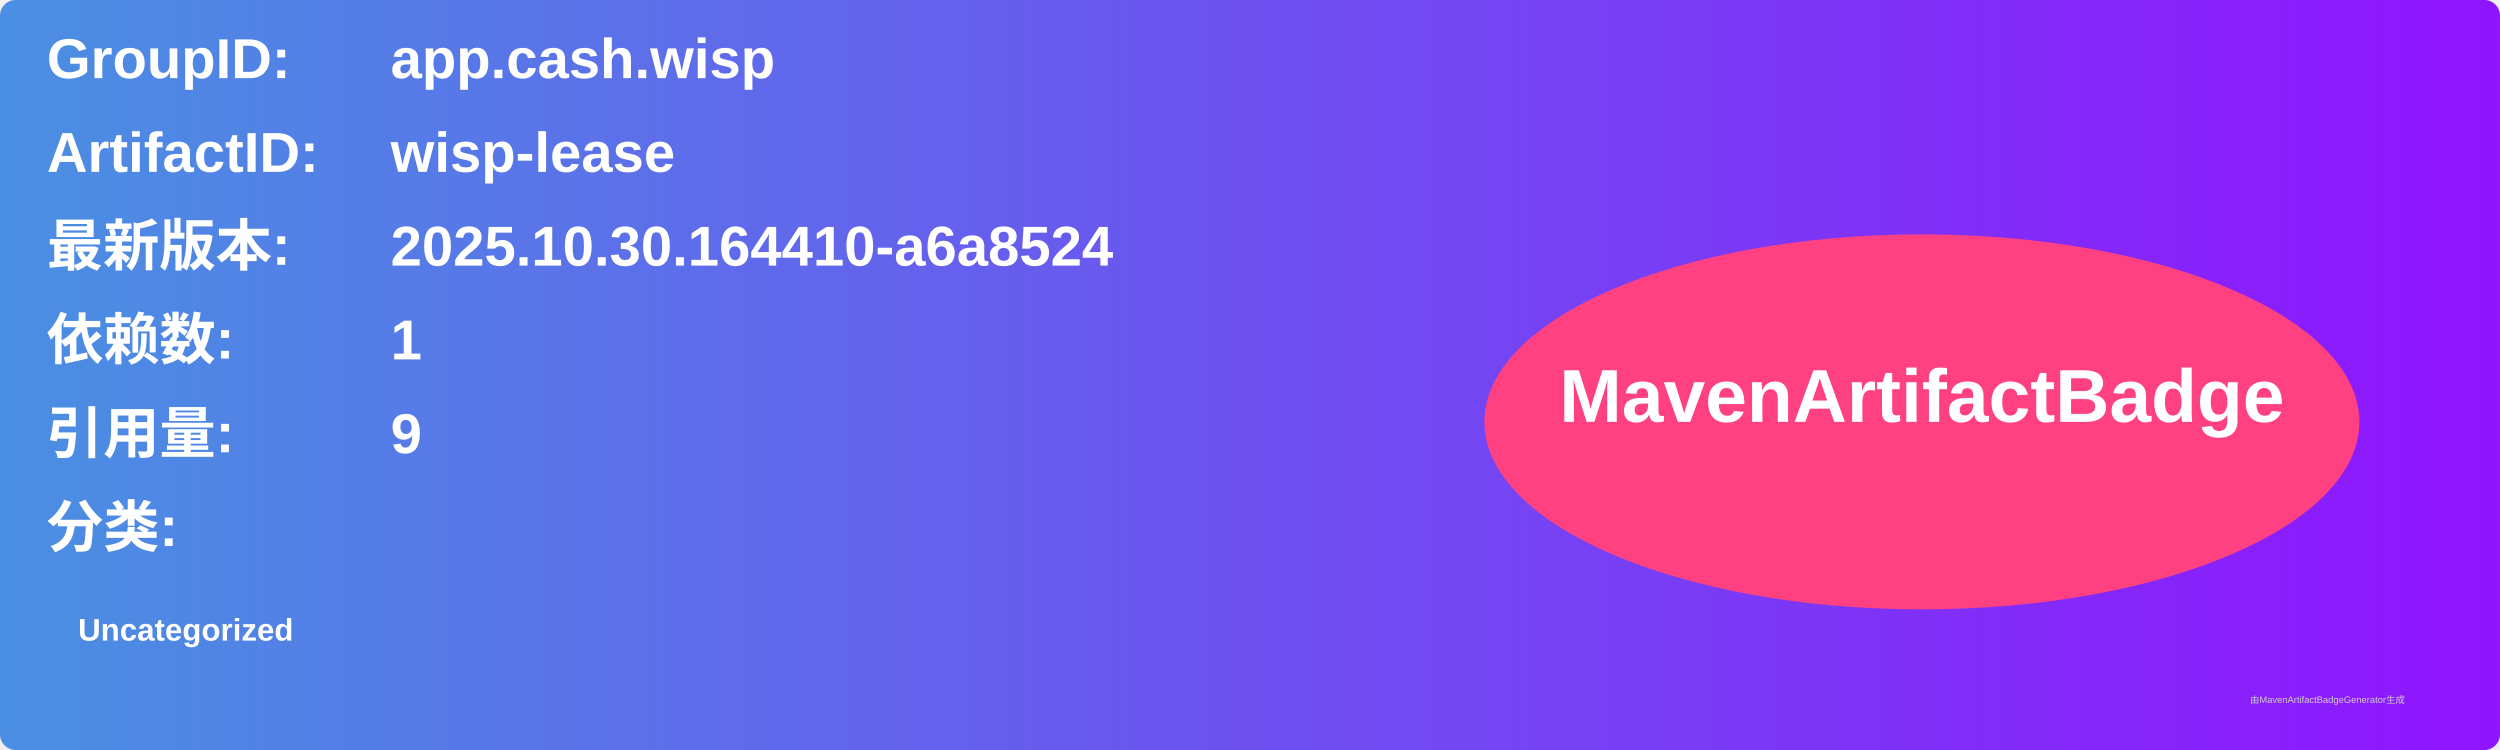
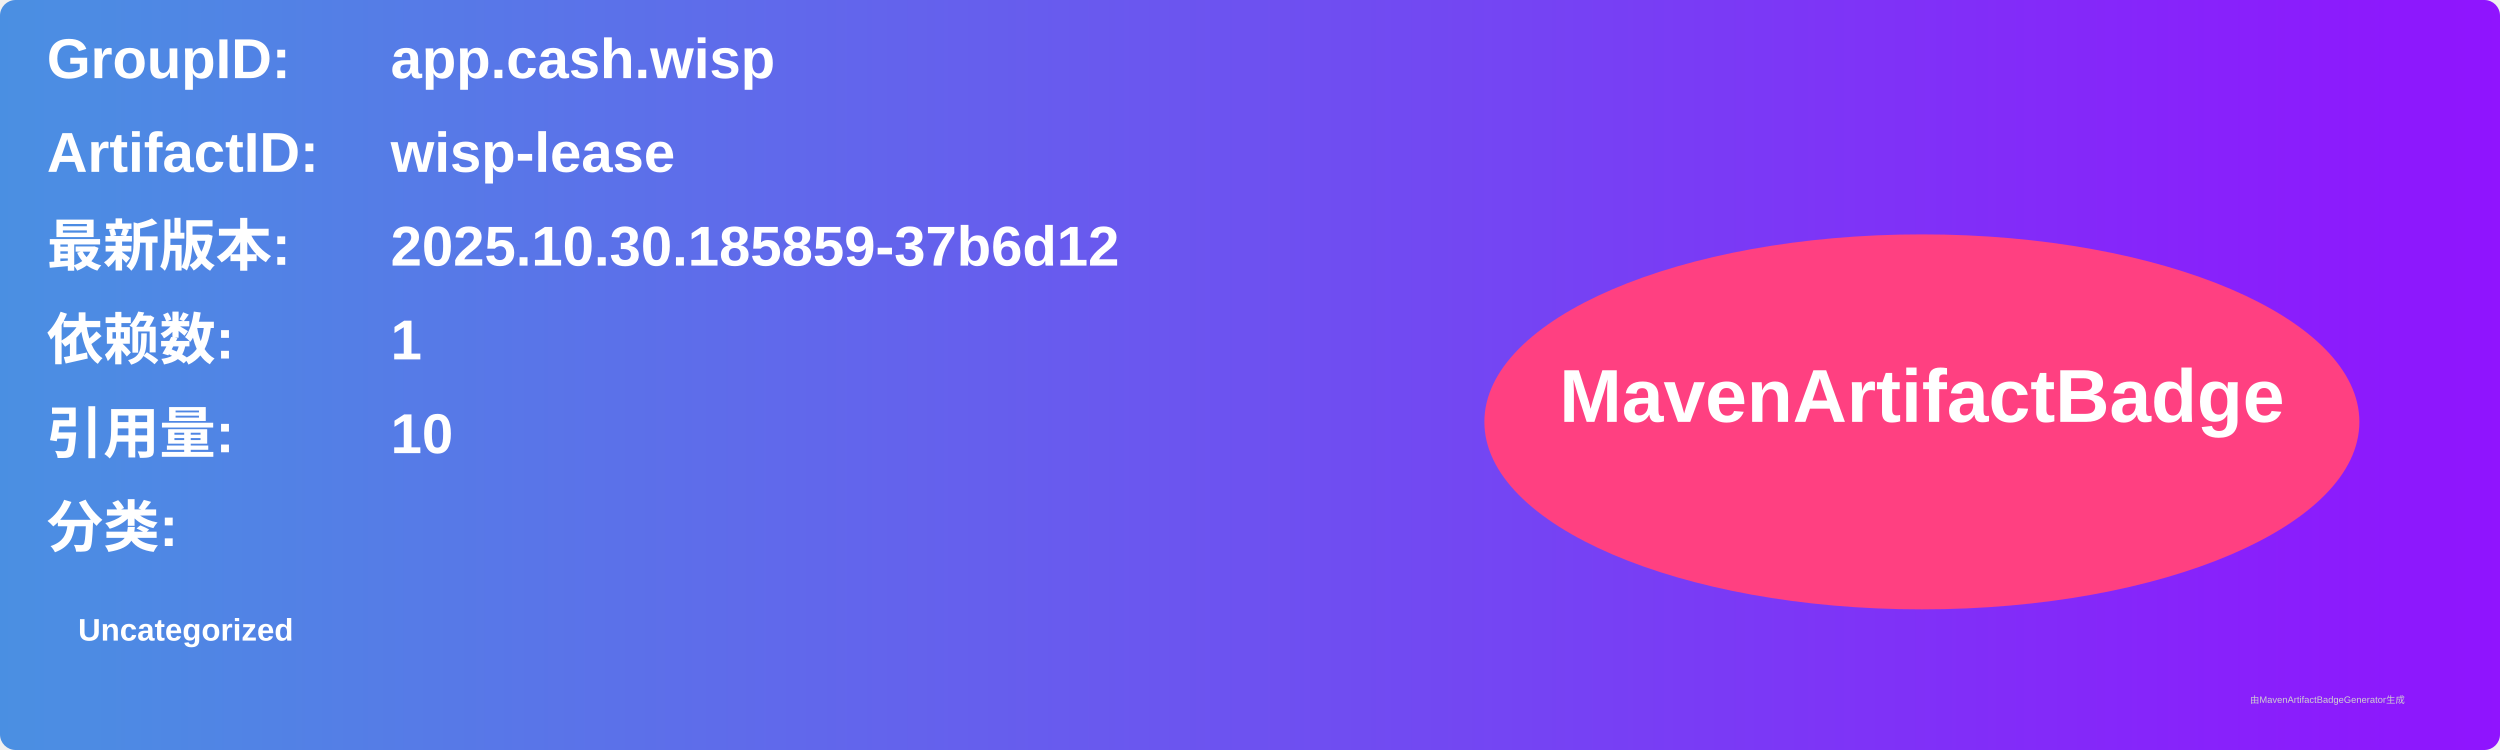
<svg xmlns="http://www.w3.org/2000/svg" width="800" height="240" viewBox="0 0 800 240">
  <linearGradient id="grad" x1="0%" y1="0%" x2="100%" y2="0%">
    <stop offset="0%" stop-color="#4a90e2" />
    <stop offset="100%" stop-color="#9013fe" />
  </linearGradient>
  <rect width="100%" height="100%" rx="5" ry="5" fill="url(#grad)" />
  <g transform="translate(15, 15)">
    <text x="0" y="10" font-family="Arial" font-size="18" fill="white" font-weight="bold" width="260">GroupID:</text>
    <text x="110" y="10" font-family="Arial" font-size="18" fill="white" font-weight="bold" width="460">app.cash.wisp</text>
    <text x="0" y="40" font-family="Arial" font-size="18" fill="white" font-weight="bold" width="260">ArtifactID:</text>
    <text x="110" y="40" font-family="Arial" font-size="18" fill="white" font-weight="bold" width="460">wisp-lease</text>
    <text x="0" y="70" font-family="Arial" font-size="18" fill="white" font-weight="bold">最新版本:</text>
    <text x="110" y="70" font-family="Arial" font-size="18" fill="white" font-weight="bold">
-       <tspan font-weight="bold">2025.10.30.164410-a6a8524</tspan>
+       <tspan font-weight="bold">2025.10.30.185859-37b6d12</tspan>
    </text>
    <text x="0" y="100" font-family="Arial" font-size="18" fill="white" font-weight="bold">依赖数: </text>
    <text x="110" y="100" font-family="Arial" font-size="18" fill="white">
      <tspan font-weight="bold">1</tspan>
    </text>
    <text x="0" y="130" font-family="Arial" font-size="18" fill="white" font-weight="bold">引用量: </text>
    <text x="110" y="130" font-family="Arial" font-size="18" fill="white">
-       <tspan font-weight="bold">9</tspan>
+       <tspan font-weight="bold">10</tspan>
    </text>
    <text x="0" y="160" font-family="Arial" font-size="18" fill="white" font-weight="bold">分类:</text>
    <text x="10" y="190" font-family="Arial" font-size="10" fill="white">
      <tspan font-weight="bold">Uncategorized</tspan>
    </text>
    <ellipse cx="600" cy="120" rx="140" ry="60" fill="#ff4081" />
    <text x="600" y="120" text-anchor="middle" font-family="Arial" font-size="24" fill="white" font-weight="bold">MavenArtifactBadge</text>
  </g>
  <text x="720" y="225" font-family="Arial" font-size="3" fill="#d0d0d0">由MavenArtifactBadgeGenerator生成</text>
</svg>
